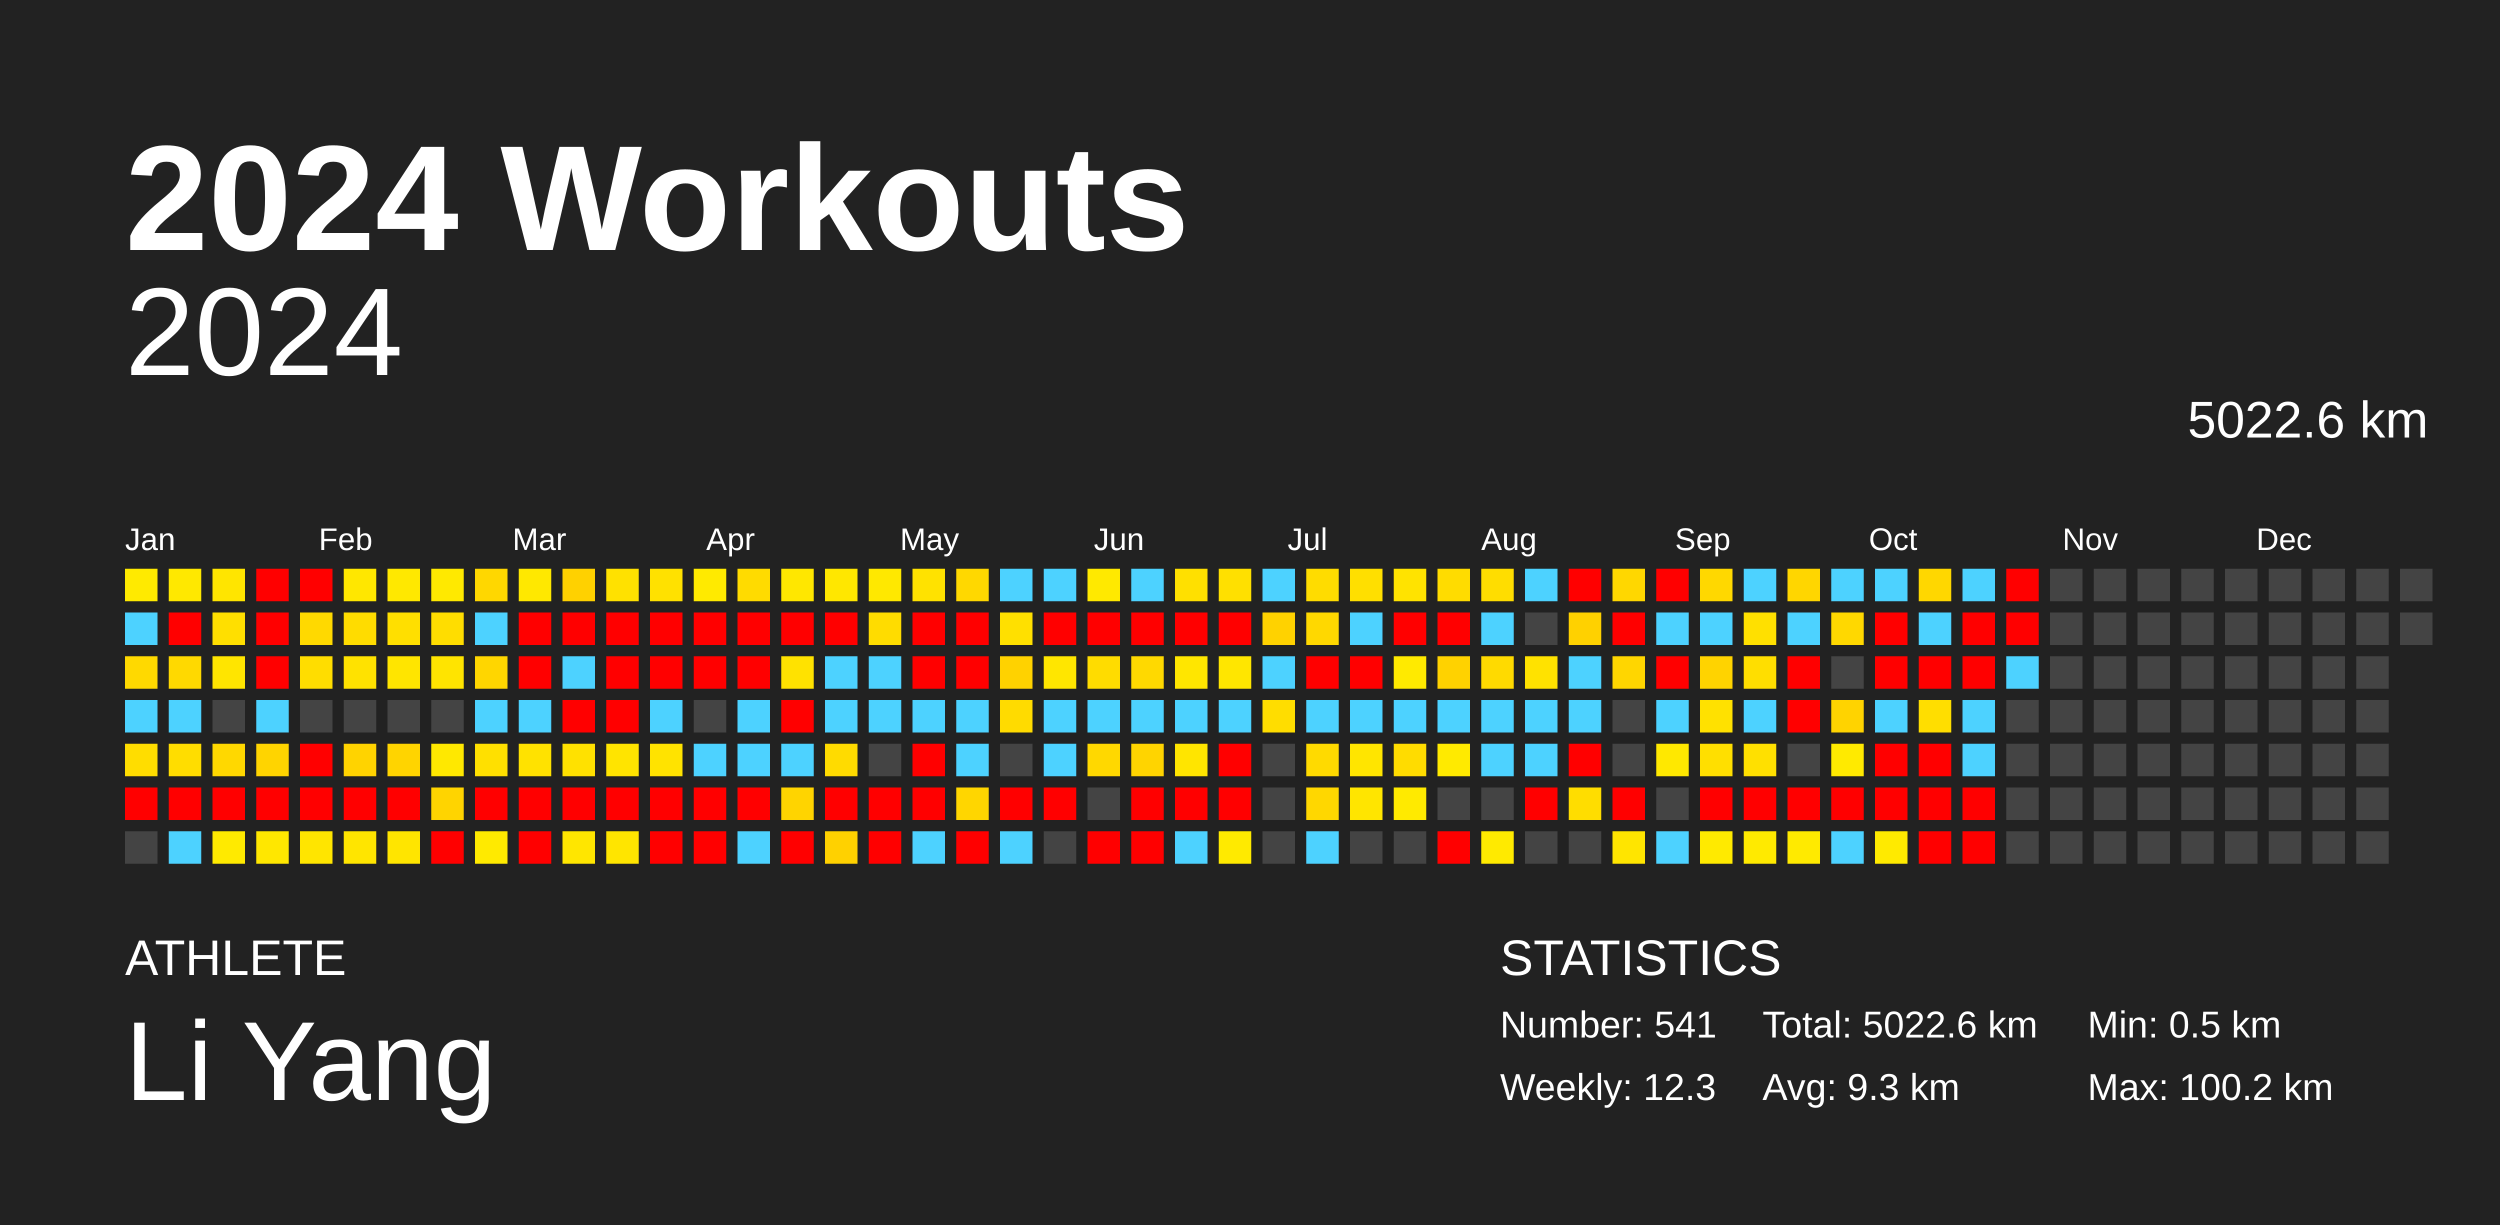
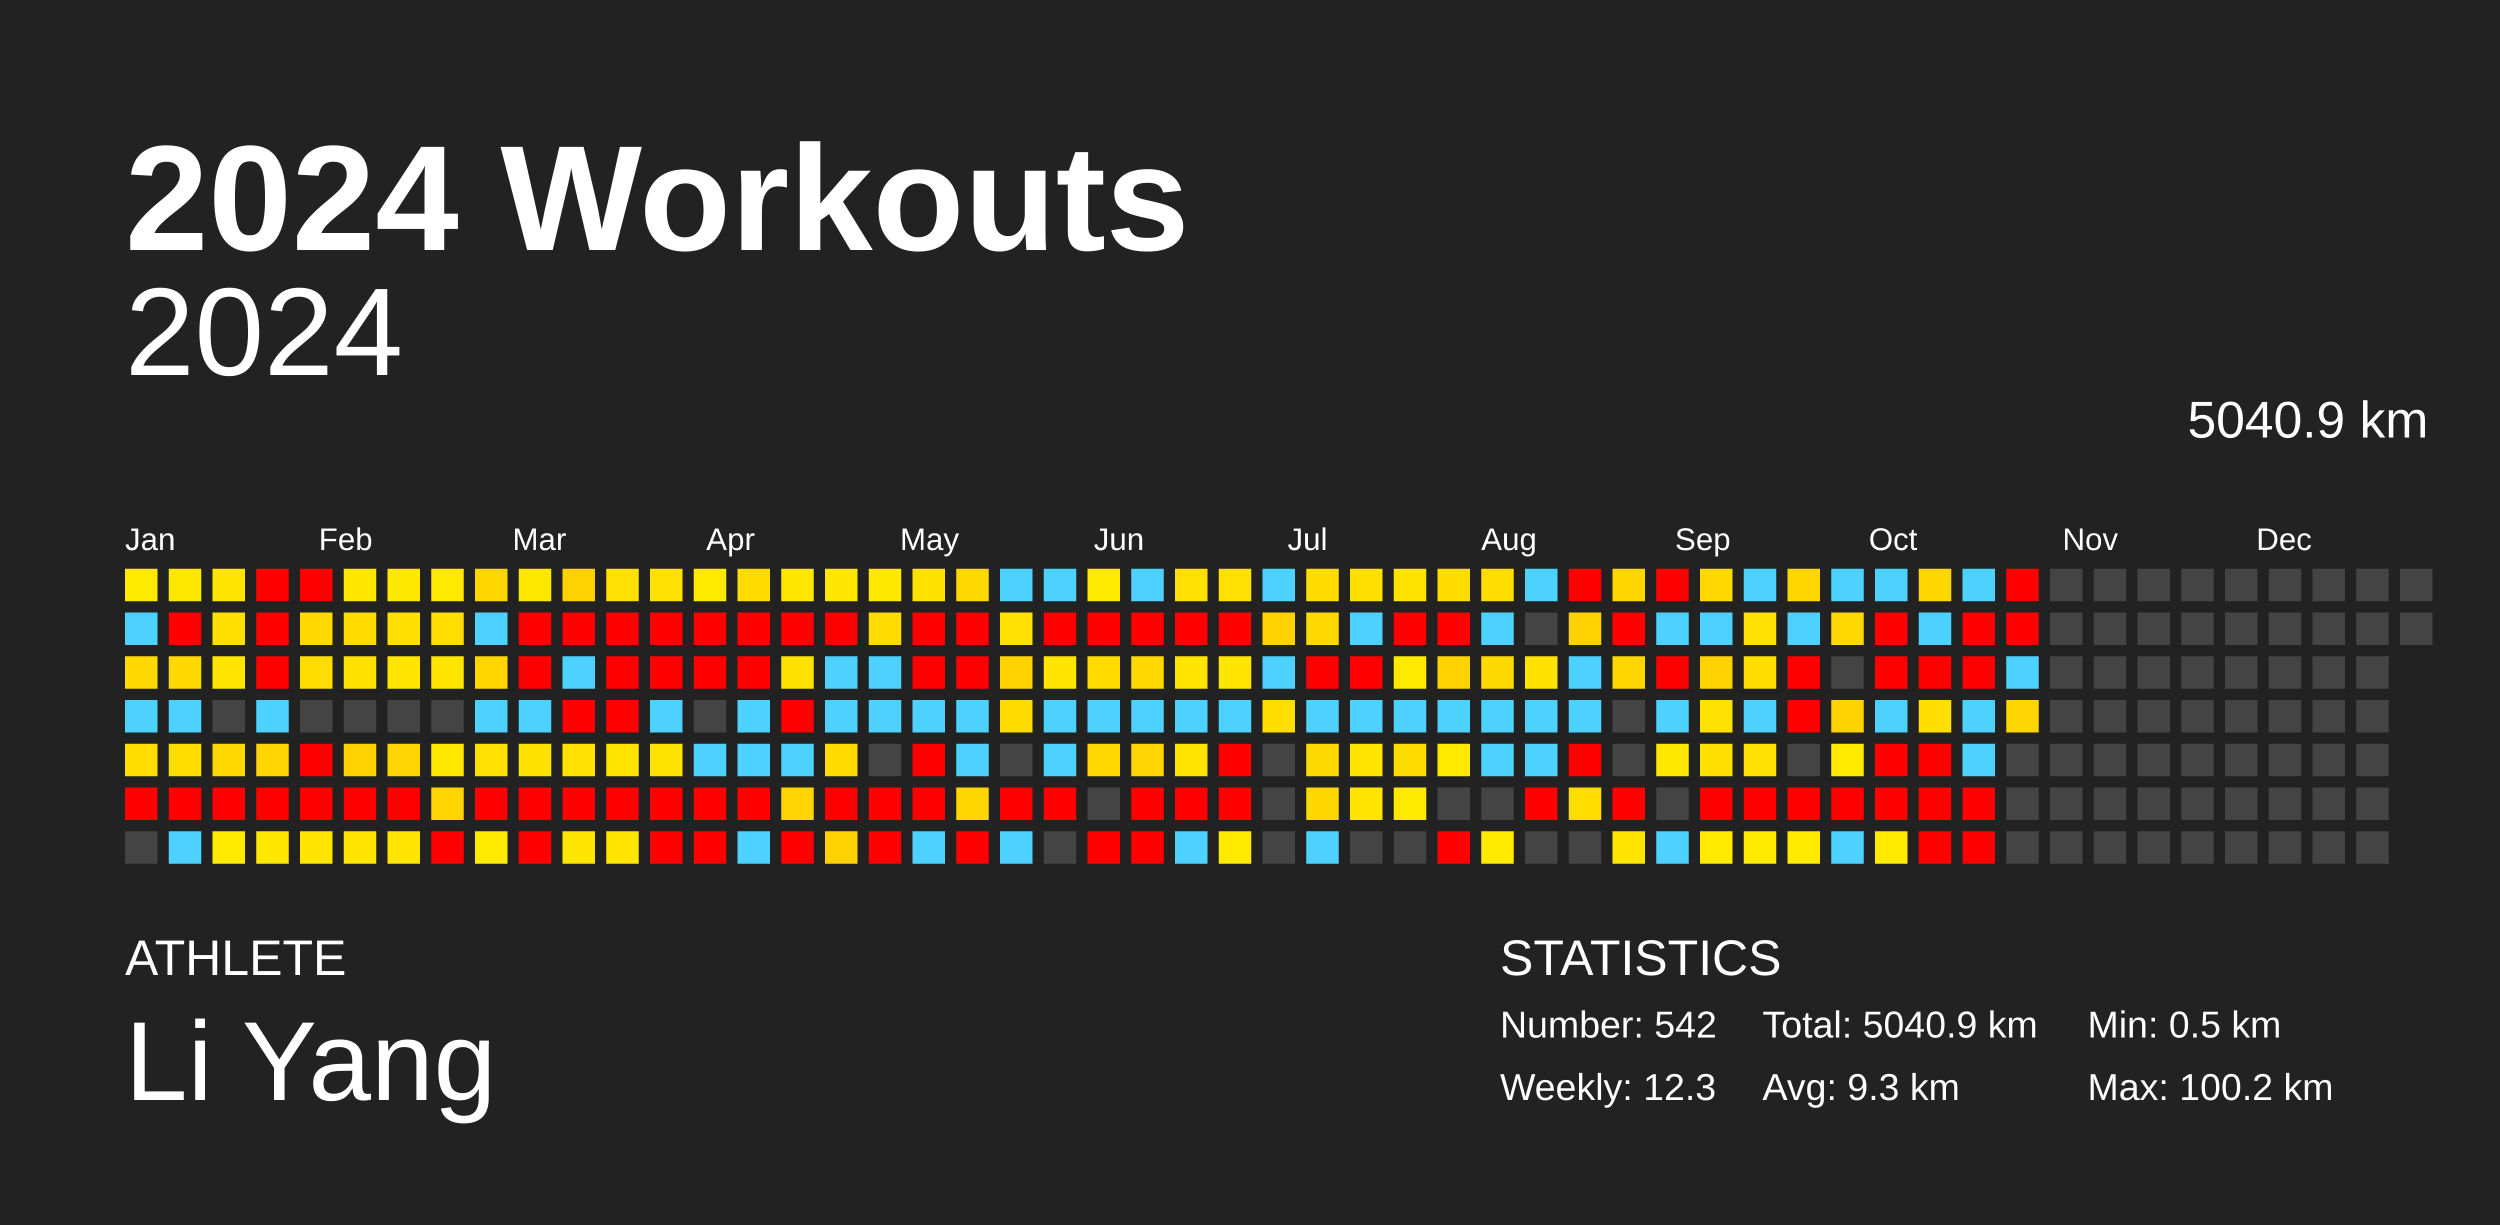
<svg xmlns="http://www.w3.org/2000/svg" baseProfile="full" height="98mm" version="1.1" viewBox="0,0,200,98" width="200mm">
  <defs />
  <rect fill="#222222" height="98" width="200" x="0" y="0" />
  <text fill="#FFFFFF" style="font-size:12px; font-family:Arial; font-weight:bold;" x="10" y="20">2024 Workouts</text>
  <text fill="#FFFFFF" style="font-size:4px; font-family:Arial" x="10" y="78">ATHLETE</text>
  <text fill="#FFFFFF" style="font-size:9px; font-family:Arial" x="10" y="88">Li Yang</text>
  <text fill="#FFFFFF" style="font-size:4px; font-family:Arial" x="120" y="78">STATISTICS</text>
-   <text fill="#FFFFFF" style="font-size:3px; font-family:Arial" x="120" y="83">Number: 541</text>
+   <text fill="#FFFFFF" style="font-size:3px; font-family:Arial" x="120" y="83">Number: 542</text>
  <text fill="#FFFFFF" style="font-size:3px; font-family:Arial" x="120" y="88">Weekly: 12.3</text>
-   <text fill="#FFFFFF" style="font-size:3px; font-family:Arial" x="141" y="83">Total: 5022.6 km</text>
+   <text fill="#FFFFFF" style="font-size:3px; font-family:Arial" x="141" y="83">Total: 5040.9 km</text>
  <text fill="#FFFFFF" style="font-size:3px; font-family:Arial" x="141" y="88">Avg: 9.3 km</text>
  <text fill="#FFFFFF" style="font-size:3px; font-family:Arial" x="167" y="83">Min: 0.5 km</text>
  <text fill="#FFFFFF" style="font-size:3px; font-family:Arial" x="167" y="88">Max: 100.2 km</text>
  <text alignment-baseline="hanging" fill="#FFFFFF" style="font-size:10.0px; font-family:Arial;" x="10" y="30">2024</text>
-   <text alignment-baseline="hanging" fill="#FFFFFF" style="font-size:4.125px; font-family:Arial;" x="175" y="35">5022.6 km</text>
+   <text alignment-baseline="hanging" fill="#FFFFFF" style="font-size:4.125px; font-family:Arial;" x="175" y="35">5040.9 km</text>
  <text fill="#FFFFFF" style="font-size:2.5px; font-family:Arial" x="10.0" y="44">Jan</text>
  <text fill="#FFFFFF" style="font-size:2.5px; font-family:Arial" x="25.5" y="44">Feb</text>
  <text fill="#FFFFFF" style="font-size:2.5px; font-family:Arial" x="41.0" y="44">Mar</text>
  <text fill="#FFFFFF" style="font-size:2.5px; font-family:Arial" x="56.5" y="44">Apr</text>
  <text fill="#FFFFFF" style="font-size:2.5px; font-family:Arial" x="72.0" y="44">May</text>
  <text fill="#FFFFFF" style="font-size:2.5px; font-family:Arial" x="87.5" y="44">Jun</text>
  <text fill="#FFFFFF" style="font-size:2.5px; font-family:Arial" x="103.0" y="44">Jul</text>
  <text fill="#FFFFFF" style="font-size:2.5px; font-family:Arial" x="118.5" y="44">Aug</text>
  <text fill="#FFFFFF" style="font-size:2.5px; font-family:Arial" x="134.0" y="44">Sep</text>
  <text fill="#FFFFFF" style="font-size:2.5px; font-family:Arial" x="149.5" y="44">Oct</text>
  <text fill="#FFFFFF" style="font-size:2.5px; font-family:Arial" x="165.0" y="44">Nov</text>
  <text fill="#FFFFFF" style="font-size:2.5px; font-family:Arial" x="180.5" y="44">Dec</text>
  <rect fill="#ffea00" height="2.6" width="2.6" x="10.0" y="45.5" />
  <rect fill="#4dd2ff" height="2.6" width="2.6" x="10.0" y="49.0" />
  <rect fill="#ffd900" height="2.6" width="2.6" x="10.0" y="52.5" />
  <rect fill="#4dd2ff" height="2.6" width="2.6" x="10.0" y="56.0" />
  <rect fill="#ffdd00" height="2.6" width="2.6" x="10.0" y="59.5" />
  <rect fill="red" height="2.6" width="2.6" x="10.0" y="63.0" />
  <rect fill="#444444" height="2.6" width="2.6" x="10.0" y="66.5" />
  <rect fill="#ffe800" height="2.6" width="2.6" x="13.5" y="45.5" />
  <rect fill="red" height="2.6" width="2.6" x="13.5" y="49.0" />
  <rect fill="#ffd900" height="2.6" width="2.6" x="13.5" y="52.5" />
  <rect fill="#4dd2ff" height="2.6" width="2.6" x="13.5" y="56.0" />
  <rect fill="#ffdd00" height="2.6" width="2.6" x="13.5" y="59.5" />
  <rect fill="red" height="2.6" width="2.6" x="13.5" y="63.0" />
  <rect fill="#4dd2ff" height="2.6" width="2.6" x="13.5" y="66.5" />
  <rect fill="#ffe500" height="2.6" width="2.6" x="17.0" y="45.5" />
  <rect fill="#ffdf00" height="2.6" width="2.6" x="17.0" y="49.0" />
  <rect fill="#ffe500" height="2.6" width="2.6" x="17.0" y="52.5" />
  <rect fill="#444444" height="2.6" width="2.6" x="17.0" y="56.0" />
  <rect fill="#ffd800" height="2.6" width="2.6" x="17.0" y="59.5" />
  <rect fill="red" height="2.6" width="2.6" x="17.0" y="63.0" />
  <rect fill="#ffea00" height="2.6" width="2.6" x="17.0" y="66.5" />
  <rect fill="red" height="2.6" width="2.6" x="20.5" y="45.5" />
  <rect fill="red" height="2.6" width="2.6" x="20.5" y="49.0" />
  <rect fill="red" height="2.6" width="2.6" x="20.5" y="52.5" />
  <rect fill="#4dd2ff" height="2.6" width="2.6" x="20.5" y="56.0" />
  <rect fill="#ffd400" height="2.6" width="2.6" x="20.5" y="59.5" />
  <rect fill="red" height="2.6" width="2.6" x="20.5" y="63.0" />
  <rect fill="#ffe700" height="2.6" width="2.6" x="20.5" y="66.5" />
  <rect fill="red" height="2.6" width="2.6" x="24.0" y="45.5" />
  <rect fill="#ffd900" height="2.6" width="2.6" x="24.0" y="49.0" />
  <rect fill="#ffdd00" height="2.6" width="2.6" x="24.0" y="52.5" />
  <rect fill="#444444" height="2.6" width="2.6" x="24.0" y="56.0" />
  <rect fill="red" height="2.6" width="2.6" x="24.0" y="59.5" />
  <rect fill="red" height="2.6" width="2.6" x="24.0" y="63.0" />
  <rect fill="#ffe500" height="2.6" width="2.6" x="24.0" y="66.5" />
  <rect fill="#ffe700" height="2.6" width="2.6" x="27.5" y="45.5" />
  <rect fill="#ffdc00" height="2.6" width="2.6" x="27.5" y="49.0" />
  <rect fill="#ffe200" height="2.6" width="2.6" x="27.5" y="52.5" />
  <rect fill="#444444" height="2.6" width="2.6" x="27.5" y="56.0" />
  <rect fill="#ffd300" height="2.6" width="2.6" x="27.5" y="59.5" />
  <rect fill="red" height="2.6" width="2.6" x="27.5" y="63.0" />
  <rect fill="#ffe500" height="2.6" width="2.6" x="27.5" y="66.5" />
  <rect fill="#ffe800" height="2.6" width="2.6" x="31.0" y="45.5" />
  <rect fill="#ffdf00" height="2.6" width="2.6" x="31.0" y="49.0" />
  <rect fill="#ffe500" height="2.6" width="2.6" x="31.0" y="52.5" />
  <rect fill="#444444" height="2.6" width="2.6" x="31.0" y="56.0" />
  <rect fill="#ffd400" height="2.6" width="2.6" x="31.0" y="59.5" />
  <rect fill="red" height="2.6" width="2.6" x="31.0" y="63.0" />
  <rect fill="#ffe500" height="2.6" width="2.6" x="31.0" y="66.5" />
  <rect fill="#ffe900" height="2.6" width="2.6" x="34.5" y="45.5" />
  <rect fill="#ffdd00" height="2.6" width="2.6" x="34.5" y="49.0" />
  <rect fill="#ffe400" height="2.6" width="2.6" x="34.5" y="52.5" />
  <rect fill="#444444" height="2.6" width="2.6" x="34.5" y="56.0" />
  <rect fill="#ffe800" height="2.6" width="2.6" x="34.5" y="59.5" />
  <rect fill="#ffd400" height="2.6" width="2.6" x="34.5" y="63.0" />
  <rect fill="red" height="2.6" width="2.6" x="34.5" y="66.5" />
  <rect fill="#ffd700" height="2.6" width="2.6" x="38.0" y="45.5" />
  <rect fill="#4dd2ff" height="2.6" width="2.6" x="38.0" y="49.0" />
  <rect fill="#ffd600" height="2.6" width="2.6" x="38.0" y="52.5" />
  <rect fill="#4dd2ff" height="2.6" width="2.6" x="38.0" y="56.0" />
  <rect fill="#ffe000" height="2.6" width="2.6" x="38.0" y="59.5" />
  <rect fill="red" height="2.6" width="2.6" x="38.0" y="63.0" />
  <rect fill="#ffea00" height="2.6" width="2.6" x="38.0" y="66.5" />
  <rect fill="#ffe800" height="2.6" width="2.6" x="41.5" y="45.5" />
  <rect fill="red" height="2.6" width="2.6" x="41.5" y="49.0" />
  <rect fill="red" height="2.6" width="2.6" x="41.5" y="52.5" />
  <rect fill="#4dd2ff" height="2.6" width="2.6" x="41.5" y="56.0" />
  <rect fill="#ffe200" height="2.6" width="2.6" x="41.5" y="59.5" />
  <rect fill="red" height="2.6" width="2.6" x="41.5" y="63.0" />
  <rect fill="red" height="2.6" width="2.6" x="41.5" y="66.5" />
  <rect fill="#ffd100" height="2.6" width="2.6" x="45.0" y="45.5" />
  <rect fill="red" height="2.6" width="2.6" x="45.0" y="49.0" />
  <rect fill="#4dd2ff" height="2.6" width="2.6" x="45.0" y="52.5" />
  <rect fill="red" height="2.6" width="2.6" x="45.0" y="56.0" />
  <rect fill="#ffe100" height="2.6" width="2.6" x="45.0" y="59.5" />
  <rect fill="red" height="2.6" width="2.6" x="45.0" y="63.0" />
  <rect fill="#ffe600" height="2.6" width="2.6" x="45.0" y="66.5" />
  <rect fill="#ffe100" height="2.6" width="2.6" x="48.5" y="45.5" />
  <rect fill="red" height="2.6" width="2.6" x="48.5" y="49.0" />
  <rect fill="red" height="2.6" width="2.6" x="48.5" y="52.5" />
  <rect fill="red" height="2.6" width="2.6" x="48.5" y="56.0" />
  <rect fill="#ffe400" height="2.6" width="2.6" x="48.5" y="59.5" />
  <rect fill="red" height="2.6" width="2.6" x="48.5" y="63.0" />
  <rect fill="#ffe500" height="2.6" width="2.6" x="48.5" y="66.5" />
  <rect fill="#ffe100" height="2.6" width="2.6" x="52.0" y="45.5" />
  <rect fill="red" height="2.6" width="2.6" x="52.0" y="49.0" />
  <rect fill="red" height="2.6" width="2.6" x="52.0" y="52.5" />
  <rect fill="#4dd2ff" height="2.6" width="2.6" x="52.0" y="56.0" />
  <rect fill="#ffe300" height="2.6" width="2.6" x="52.0" y="59.5" />
  <rect fill="red" height="2.6" width="2.6" x="52.0" y="63.0" />
  <rect fill="red" height="2.6" width="2.6" x="52.0" y="66.5" />
  <rect fill="#ffea00" height="2.6" width="2.6" x="55.5" y="45.5" />
  <rect fill="red" height="2.6" width="2.6" x="55.5" y="49.0" />
  <rect fill="red" height="2.6" width="2.6" x="55.5" y="52.5" />
  <rect fill="#444444" height="2.6" width="2.6" x="55.5" y="56.0" />
  <rect fill="#4dd2ff" height="2.6" width="2.6" x="55.5" y="59.5" />
  <rect fill="red" height="2.6" width="2.6" x="55.5" y="63.0" />
  <rect fill="red" height="2.6" width="2.6" x="55.5" y="66.5" />
  <rect fill="#ffdb00" height="2.6" width="2.6" x="59.0" y="45.5" />
  <rect fill="red" height="2.6" width="2.6" x="59.0" y="49.0" />
  <rect fill="red" height="2.6" width="2.6" x="59.0" y="52.5" />
  <rect fill="#4dd2ff" height="2.6" width="2.6" x="59.0" y="56.0" />
  <rect fill="#4dd2ff" height="2.6" width="2.6" x="59.0" y="59.5" />
  <rect fill="red" height="2.6" width="2.6" x="59.0" y="63.0" />
  <rect fill="#4dd2ff" height="2.6" width="2.6" x="59.0" y="66.5" />
  <rect fill="#ffe700" height="2.6" width="2.6" x="62.5" y="45.5" />
  <rect fill="red" height="2.6" width="2.6" x="62.5" y="49.0" />
  <rect fill="#ffe200" height="2.6" width="2.6" x="62.5" y="52.5" />
  <rect fill="red" height="2.6" width="2.6" x="62.5" y="56.0" />
  <rect fill="#4dd2ff" height="2.6" width="2.6" x="62.5" y="59.5" />
  <rect fill="#ffd400" height="2.6" width="2.6" x="62.5" y="63.0" />
  <rect fill="red" height="2.6" width="2.6" x="62.5" y="66.5" />
  <rect fill="#ffe700" height="2.6" width="2.6" x="66.0" y="45.5" />
  <rect fill="red" height="2.6" width="2.6" x="66.0" y="49.0" />
  <rect fill="#4dd2ff" height="2.6" width="2.6" x="66.0" y="52.5" />
  <rect fill="#4dd2ff" height="2.6" width="2.6" x="66.0" y="56.0" />
  <rect fill="#ffdb00" height="2.6" width="2.6" x="66.0" y="59.5" />
  <rect fill="red" height="2.6" width="2.6" x="66.0" y="63.0" />
  <rect fill="#ffd100" height="2.6" width="2.6" x="66.0" y="66.5" />
  <rect fill="#ffe800" height="2.6" width="2.6" x="69.5" y="45.5" />
  <rect fill="#ffdc00" height="2.6" width="2.6" x="69.5" y="49.0" />
  <rect fill="#4dd2ff" height="2.6" width="2.6" x="69.5" y="52.5" />
  <rect fill="#4dd2ff" height="2.6" width="2.6" x="69.5" y="56.0" />
  <rect fill="#444444" height="2.6" width="2.6" x="69.5" y="59.5" />
  <rect fill="red" height="2.6" width="2.6" x="69.5" y="63.0" />
  <rect fill="red" height="2.6" width="2.6" x="69.5" y="66.5" />
  <rect fill="#ffe200" height="2.6" width="2.6" x="73.0" y="45.5" />
  <rect fill="red" height="2.6" width="2.6" x="73.0" y="49.0" />
  <rect fill="red" height="2.6" width="2.6" x="73.0" y="52.5" />
  <rect fill="#4dd2ff" height="2.6" width="2.6" x="73.0" y="56.0" />
  <rect fill="red" height="2.6" width="2.6" x="73.0" y="59.5" />
  <rect fill="red" height="2.6" width="2.6" x="73.0" y="63.0" />
  <rect fill="#4dd2ff" height="2.6" width="2.6" x="73.0" y="66.5" />
  <rect fill="#ffd800" height="2.6" width="2.6" x="76.5" y="45.5" />
  <rect fill="red" height="2.6" width="2.6" x="76.5" y="49.0" />
  <rect fill="red" height="2.6" width="2.6" x="76.5" y="52.5" />
  <rect fill="#4dd2ff" height="2.6" width="2.6" x="76.5" y="56.0" />
  <rect fill="#4dd2ff" height="2.6" width="2.6" x="76.5" y="59.5" />
  <rect fill="#ffd600" height="2.6" width="2.6" x="76.5" y="63.0" />
  <rect fill="red" height="2.6" width="2.6" x="76.5" y="66.5" />
  <rect fill="#4dd2ff" height="2.6" width="2.6" x="80.0" y="45.5" />
  <rect fill="#ffe000" height="2.6" width="2.6" x="80.0" y="49.0" />
  <rect fill="#ffd200" height="2.6" width="2.6" x="80.0" y="52.5" />
  <rect fill="#ffdb00" height="2.6" width="2.6" x="80.0" y="56.0" />
  <rect fill="#444444" height="2.6" width="2.6" x="80.0" y="59.5" />
  <rect fill="red" height="2.6" width="2.6" x="80.0" y="63.0" />
  <rect fill="#4dd2ff" height="2.6" width="2.6" x="80.0" y="66.5" />
  <rect fill="#4dd2ff" height="2.6" width="2.6" x="83.5" y="45.5" />
  <rect fill="red" height="2.6" width="2.6" x="83.5" y="49.0" />
  <rect fill="#ffe600" height="2.6" width="2.6" x="83.5" y="52.5" />
  <rect fill="#4dd2ff" height="2.6" width="2.6" x="83.5" y="56.0" />
  <rect fill="#4dd2ff" height="2.6" width="2.6" x="83.5" y="59.5" />
  <rect fill="red" height="2.6" width="2.6" x="83.5" y="63.0" />
  <rect fill="#444444" height="2.6" width="2.6" x="83.5" y="66.5" />
  <rect fill="#ffe900" height="2.6" width="2.6" x="87.0" y="45.5" />
  <rect fill="red" height="2.6" width="2.6" x="87.0" y="49.0" />
  <rect fill="#ffdc00" height="2.6" width="2.6" x="87.0" y="52.5" />
  <rect fill="#4dd2ff" height="2.6" width="2.6" x="87.0" y="56.0" />
  <rect fill="#ffd800" height="2.6" width="2.6" x="87.0" y="59.5" />
  <rect fill="#444444" height="2.6" width="2.6" x="87.0" y="63.0" />
  <rect fill="red" height="2.6" width="2.6" x="87.0" y="66.5" />
  <rect fill="#4dd2ff" height="2.6" width="2.6" x="90.5" y="45.5" />
  <rect fill="red" height="2.6" width="2.6" x="90.5" y="49.0" />
  <rect fill="#ffd900" height="2.6" width="2.6" x="90.5" y="52.5" />
  <rect fill="#4dd2ff" height="2.6" width="2.6" x="90.5" y="56.0" />
  <rect fill="#ffd400" height="2.6" width="2.6" x="90.5" y="59.5" />
  <rect fill="red" height="2.6" width="2.6" x="90.5" y="63.0" />
  <rect fill="red" height="2.6" width="2.6" x="90.5" y="66.5" />
  <rect fill="#ffe000" height="2.6" width="2.6" x="94.0" y="45.5" />
  <rect fill="red" height="2.6" width="2.6" x="94.0" y="49.0" />
  <rect fill="#ffe600" height="2.6" width="2.6" x="94.0" y="52.5" />
  <rect fill="#4dd2ff" height="2.6" width="2.6" x="94.0" y="56.0" />
  <rect fill="#ffe500" height="2.6" width="2.6" x="94.0" y="59.5" />
  <rect fill="red" height="2.6" width="2.6" x="94.0" y="63.0" />
  <rect fill="#4dd2ff" height="2.6" width="2.6" x="94.0" y="66.5" />
  <rect fill="#ffe000" height="2.6" width="2.6" x="97.5" y="45.5" />
  <rect fill="red" height="2.6" width="2.6" x="97.5" y="49.0" />
  <rect fill="#ffe600" height="2.6" width="2.6" x="97.5" y="52.5" />
  <rect fill="#4dd2ff" height="2.6" width="2.6" x="97.5" y="56.0" />
  <rect fill="red" height="2.6" width="2.6" x="97.5" y="59.5" />
  <rect fill="red" height="2.6" width="2.6" x="97.5" y="63.0" />
  <rect fill="#ffea00" height="2.6" width="2.6" x="97.5" y="66.5" />
  <rect fill="#4dd2ff" height="2.6" width="2.6" x="101.0" y="45.5" />
  <rect fill="#ffd200" height="2.6" width="2.6" x="101.0" y="49.0" />
  <rect fill="#4dd2ff" height="2.6" width="2.6" x="101.0" y="52.5" />
  <rect fill="#ffdd00" height="2.6" width="2.6" x="101.0" y="56.0" />
  <rect fill="#444444" height="2.6" width="2.6" x="101.0" y="59.5" />
  <rect fill="#444444" height="2.6" width="2.6" x="101.0" y="63.0" />
  <rect fill="#444444" height="2.6" width="2.6" x="101.0" y="66.5" />
  <rect fill="#ffdc00" height="2.6" width="2.6" x="104.5" y="45.5" />
  <rect fill="#ffd800" height="2.6" width="2.6" x="104.5" y="49.0" />
  <rect fill="red" height="2.6" width="2.6" x="104.5" y="52.5" />
  <rect fill="#4dd2ff" height="2.6" width="2.6" x="104.5" y="56.0" />
  <rect fill="#ffda00" height="2.6" width="2.6" x="104.5" y="59.5" />
  <rect fill="#ffd700" height="2.6" width="2.6" x="104.5" y="63.0" />
  <rect fill="#4dd2ff" height="2.6" width="2.6" x="104.5" y="66.5" />
  <rect fill="#ffdf00" height="2.6" width="2.6" x="108.0" y="45.5" />
  <rect fill="#4dd2ff" height="2.6" width="2.6" x="108.0" y="49.0" />
  <rect fill="red" height="2.6" width="2.6" x="108.0" y="52.5" />
  <rect fill="#4dd2ff" height="2.6" width="2.6" x="108.0" y="56.0" />
  <rect fill="#ffe500" height="2.6" width="2.6" x="108.0" y="59.5" />
  <rect fill="#ffe500" height="2.6" width="2.6" x="108.0" y="63.0" />
  <rect fill="#444444" height="2.6" width="2.6" x="108.0" y="66.5" />
  <rect fill="#ffe300" height="2.6" width="2.6" x="111.5" y="45.5" />
  <rect fill="red" height="2.6" width="2.6" x="111.5" y="49.0" />
  <rect fill="#ffea00" height="2.6" width="2.6" x="111.5" y="52.5" />
  <rect fill="#4dd2ff" height="2.6" width="2.6" x="111.5" y="56.0" />
  <rect fill="#ffdc00" height="2.6" width="2.6" x="111.5" y="59.5" />
  <rect fill="#ffea00" height="2.6" width="2.6" x="111.5" y="63.0" />
  <rect fill="#444444" height="2.6" width="2.6" x="111.5" y="66.5" />
  <rect fill="#ffdc00" height="2.6" width="2.6" x="115.0" y="45.5" />
  <rect fill="red" height="2.6" width="2.6" x="115.0" y="49.0" />
  <rect fill="#ffd200" height="2.6" width="2.6" x="115.0" y="52.5" />
  <rect fill="#4dd2ff" height="2.6" width="2.6" x="115.0" y="56.0" />
  <rect fill="#ffea00" height="2.6" width="2.6" x="115.0" y="59.5" />
  <rect fill="#444444" height="2.6" width="2.6" x="115.0" y="63.0" />
  <rect fill="red" height="2.6" width="2.6" x="115.0" y="66.5" />
  <rect fill="#ffdd00" height="2.6" width="2.6" x="118.5" y="45.5" />
  <rect fill="#4dd2ff" height="2.6" width="2.6" x="118.5" y="49.0" />
  <rect fill="#ffda00" height="2.6" width="2.6" x="118.5" y="52.5" />
  <rect fill="#4dd2ff" height="2.6" width="2.6" x="118.5" y="56.0" />
  <rect fill="#4dd2ff" height="2.6" width="2.6" x="118.5" y="59.5" />
  <rect fill="#444444" height="2.6" width="2.6" x="118.5" y="63.0" />
  <rect fill="#ffea00" height="2.6" width="2.6" x="118.5" y="66.5" />
  <rect fill="#4dd2ff" height="2.6" width="2.6" x="122.0" y="45.5" />
  <rect fill="#444444" height="2.6" width="2.6" x="122.0" y="49.0" />
  <rect fill="#ffe200" height="2.6" width="2.6" x="122.0" y="52.5" />
  <rect fill="#4dd2ff" height="2.6" width="2.6" x="122.0" y="56.0" />
  <rect fill="#4dd2ff" height="2.6" width="2.6" x="122.0" y="59.5" />
  <rect fill="red" height="2.6" width="2.6" x="122.0" y="63.0" />
  <rect fill="#444444" height="2.6" width="2.6" x="122.0" y="66.5" />
  <rect fill="red" height="2.6" width="2.6" x="125.5" y="45.5" />
  <rect fill="#ffd100" height="2.6" width="2.6" x="125.5" y="49.0" />
  <rect fill="#4dd2ff" height="2.6" width="2.6" x="125.5" y="52.5" />
  <rect fill="#4dd2ff" height="2.6" width="2.6" x="125.5" y="56.0" />
  <rect fill="red" height="2.6" width="2.6" x="125.5" y="59.5" />
  <rect fill="#ffdd00" height="2.6" width="2.6" x="125.5" y="63.0" />
  <rect fill="#444444" height="2.6" width="2.6" x="125.5" y="66.5" />
  <rect fill="#ffd700" height="2.6" width="2.6" x="129.0" y="45.5" />
  <rect fill="red" height="2.6" width="2.6" x="129.0" y="49.0" />
  <rect fill="#ffd600" height="2.6" width="2.6" x="129.0" y="52.5" />
  <rect fill="#444444" height="2.6" width="2.6" x="129.0" y="56.0" />
  <rect fill="#444444" height="2.6" width="2.6" x="129.0" y="59.5" />
  <rect fill="red" height="2.6" width="2.6" x="129.0" y="63.0" />
  <rect fill="#ffe500" height="2.6" width="2.6" x="129.0" y="66.5" />
  <rect fill="red" height="2.6" width="2.6" x="132.5" y="45.5" />
  <rect fill="#4dd2ff" height="2.6" width="2.6" x="132.5" y="49.0" />
  <rect fill="red" height="2.6" width="2.6" x="132.5" y="52.5" />
  <rect fill="#4dd2ff" height="2.6" width="2.6" x="132.5" y="56.0" />
  <rect fill="#ffe800" height="2.6" width="2.6" x="132.5" y="59.5" />
  <rect fill="#444444" height="2.6" width="2.6" x="132.5" y="63.0" />
  <rect fill="#4dd2ff" height="2.6" width="2.6" x="132.5" y="66.5" />
  <rect fill="#ffd800" height="2.6" width="2.6" x="136.0" y="45.5" />
  <rect fill="#4dd2ff" height="2.6" width="2.6" x="136.0" y="49.0" />
  <rect fill="#ffd300" height="2.6" width="2.6" x="136.0" y="52.5" />
  <rect fill="#ffe100" height="2.6" width="2.6" x="136.0" y="56.0" />
  <rect fill="#ffdf00" height="2.6" width="2.6" x="136.0" y="59.5" />
  <rect fill="red" height="2.6" width="2.6" x="136.0" y="63.0" />
  <rect fill="#ffea00" height="2.6" width="2.6" x="136.0" y="66.5" />
  <rect fill="#4dd2ff" height="2.6" width="2.6" x="139.5" y="45.5" />
  <rect fill="#ffe000" height="2.6" width="2.6" x="139.5" y="49.0" />
  <rect fill="#ffde00" height="2.6" width="2.6" x="139.5" y="52.5" />
  <rect fill="#4dd2ff" height="2.6" width="2.6" x="139.5" y="56.0" />
  <rect fill="#ffe000" height="2.6" width="2.6" x="139.5" y="59.5" />
  <rect fill="red" height="2.6" width="2.6" x="139.5" y="63.0" />
  <rect fill="#ffea00" height="2.6" width="2.6" x="139.5" y="66.5" />
  <rect fill="#ffd600" height="2.6" width="2.6" x="143.0" y="45.5" />
  <rect fill="#4dd2ff" height="2.6" width="2.6" x="143.0" y="49.0" />
  <rect fill="red" height="2.6" width="2.6" x="143.0" y="52.5" />
  <rect fill="red" height="2.6" width="2.6" x="143.0" y="56.0" />
  <rect fill="#444444" height="2.6" width="2.6" x="143.0" y="59.5" />
  <rect fill="red" height="2.6" width="2.6" x="143.0" y="63.0" />
  <rect fill="#ffea00" height="2.6" width="2.6" x="143.0" y="66.5" />
  <rect fill="#4dd2ff" height="2.6" width="2.6" x="146.5" y="45.5" />
  <rect fill="#ffd800" height="2.6" width="2.6" x="146.5" y="49.0" />
  <rect fill="#444444" height="2.6" width="2.6" x="146.5" y="52.5" />
  <rect fill="#ffd300" height="2.6" width="2.6" x="146.5" y="56.0" />
  <rect fill="#ffea00" height="2.6" width="2.6" x="146.5" y="59.5" />
  <rect fill="red" height="2.6" width="2.6" x="146.5" y="63.0" />
  <rect fill="#4dd2ff" height="2.6" width="2.6" x="146.5" y="66.5" />
  <rect fill="#4dd2ff" height="2.6" width="2.6" x="150.0" y="45.5" />
  <rect fill="red" height="2.6" width="2.6" x="150.0" y="49.0" />
  <rect fill="red" height="2.6" width="2.6" x="150.0" y="52.5" />
  <rect fill="#4dd2ff" height="2.6" width="2.6" x="150.0" y="56.0" />
  <rect fill="red" height="2.6" width="2.6" x="150.0" y="59.5" />
  <rect fill="red" height="2.6" width="2.6" x="150.0" y="63.0" />
  <rect fill="#ffea00" height="2.6" width="2.6" x="150.0" y="66.5" />
  <rect fill="#ffd700" height="2.6" width="2.6" x="153.5" y="45.5" />
  <rect fill="#4dd2ff" height="2.6" width="2.6" x="153.5" y="49.0" />
  <rect fill="red" height="2.6" width="2.6" x="153.5" y="52.5" />
  <rect fill="#ffde00" height="2.6" width="2.6" x="153.5" y="56.0" />
  <rect fill="red" height="2.6" width="2.6" x="153.5" y="59.5" />
  <rect fill="red" height="2.6" width="2.6" x="153.5" y="63.0" />
  <rect fill="red" height="2.6" width="2.6" x="153.5" y="66.5" />
  <rect fill="#4dd2ff" height="2.6" width="2.6" x="157.0" y="45.5" />
  <rect fill="red" height="2.6" width="2.6" x="157.0" y="49.0" />
  <rect fill="red" height="2.6" width="2.6" x="157.0" y="52.5" />
  <rect fill="#4dd2ff" height="2.6" width="2.6" x="157.0" y="56.0" />
  <rect fill="#4dd2ff" height="2.6" width="2.6" x="157.0" y="59.5" />
  <rect fill="red" height="2.6" width="2.6" x="157.0" y="63.0" />
  <rect fill="red" height="2.6" width="2.6" x="157.0" y="66.5" />
  <rect fill="red" height="2.6" width="2.6" x="160.5" y="45.5" />
  <rect fill="red" height="2.6" width="2.6" x="160.5" y="49.0" />
  <rect fill="#4dd2ff" height="2.6" width="2.6" x="160.5" y="52.5" />
-   <rect fill="#444444" height="2.6" width="2.6" x="160.5" y="56.0" />
+   <rect fill="#ffd500" height="2.6" width="2.6" x="160.5" y="56.0" />
  <rect fill="#444444" height="2.6" width="2.6" x="160.5" y="59.5" />
  <rect fill="#444444" height="2.6" width="2.6" x="160.5" y="63.0" />
  <rect fill="#444444" height="2.6" width="2.6" x="160.5" y="66.5" />
  <rect fill="#444444" height="2.6" width="2.6" x="164.0" y="45.5" />
  <rect fill="#444444" height="2.6" width="2.6" x="164.0" y="49.0" />
  <rect fill="#444444" height="2.6" width="2.6" x="164.0" y="52.5" />
  <rect fill="#444444" height="2.6" width="2.6" x="164.0" y="56.0" />
  <rect fill="#444444" height="2.6" width="2.6" x="164.0" y="59.5" />
  <rect fill="#444444" height="2.6" width="2.6" x="164.0" y="63.0" />
  <rect fill="#444444" height="2.6" width="2.6" x="164.0" y="66.5" />
  <rect fill="#444444" height="2.6" width="2.6" x="167.5" y="45.5" />
  <rect fill="#444444" height="2.6" width="2.6" x="167.5" y="49.0" />
  <rect fill="#444444" height="2.6" width="2.6" x="167.5" y="52.5" />
  <rect fill="#444444" height="2.6" width="2.6" x="167.5" y="56.0" />
  <rect fill="#444444" height="2.6" width="2.6" x="167.5" y="59.5" />
  <rect fill="#444444" height="2.6" width="2.6" x="167.5" y="63.0" />
  <rect fill="#444444" height="2.6" width="2.6" x="167.5" y="66.5" />
  <rect fill="#444444" height="2.6" width="2.6" x="171.0" y="45.5" />
  <rect fill="#444444" height="2.6" width="2.6" x="171.0" y="49.0" />
  <rect fill="#444444" height="2.6" width="2.6" x="171.0" y="52.5" />
  <rect fill="#444444" height="2.6" width="2.6" x="171.0" y="56.0" />
  <rect fill="#444444" height="2.6" width="2.6" x="171.0" y="59.5" />
  <rect fill="#444444" height="2.6" width="2.6" x="171.0" y="63.0" />
  <rect fill="#444444" height="2.6" width="2.6" x="171.0" y="66.5" />
  <rect fill="#444444" height="2.6" width="2.6" x="174.5" y="45.5" />
  <rect fill="#444444" height="2.6" width="2.6" x="174.5" y="49.0" />
  <rect fill="#444444" height="2.6" width="2.6" x="174.5" y="52.5" />
  <rect fill="#444444" height="2.6" width="2.6" x="174.5" y="56.0" />
  <rect fill="#444444" height="2.6" width="2.6" x="174.5" y="59.5" />
  <rect fill="#444444" height="2.6" width="2.6" x="174.5" y="63.0" />
  <rect fill="#444444" height="2.6" width="2.6" x="174.5" y="66.5" />
  <rect fill="#444444" height="2.6" width="2.6" x="178.0" y="45.5" />
  <rect fill="#444444" height="2.6" width="2.6" x="178.0" y="49.0" />
  <rect fill="#444444" height="2.6" width="2.6" x="178.0" y="52.5" />
  <rect fill="#444444" height="2.6" width="2.6" x="178.0" y="56.0" />
  <rect fill="#444444" height="2.6" width="2.6" x="178.0" y="59.5" />
  <rect fill="#444444" height="2.6" width="2.6" x="178.0" y="63.0" />
  <rect fill="#444444" height="2.6" width="2.6" x="178.0" y="66.5" />
  <rect fill="#444444" height="2.6" width="2.6" x="181.5" y="45.5" />
  <rect fill="#444444" height="2.6" width="2.6" x="181.5" y="49.0" />
  <rect fill="#444444" height="2.6" width="2.6" x="181.5" y="52.5" />
  <rect fill="#444444" height="2.6" width="2.6" x="181.5" y="56.0" />
  <rect fill="#444444" height="2.6" width="2.6" x="181.5" y="59.5" />
  <rect fill="#444444" height="2.6" width="2.6" x="181.5" y="63.0" />
  <rect fill="#444444" height="2.6" width="2.6" x="181.5" y="66.5" />
  <rect fill="#444444" height="2.6" width="2.6" x="185.0" y="45.5" />
  <rect fill="#444444" height="2.6" width="2.6" x="185.0" y="49.0" />
  <rect fill="#444444" height="2.6" width="2.6" x="185.0" y="52.5" />
  <rect fill="#444444" height="2.6" width="2.6" x="185.0" y="56.0" />
  <rect fill="#444444" height="2.6" width="2.6" x="185.0" y="59.5" />
  <rect fill="#444444" height="2.6" width="2.6" x="185.0" y="63.0" />
  <rect fill="#444444" height="2.6" width="2.6" x="185.0" y="66.5" />
  <rect fill="#444444" height="2.6" width="2.6" x="188.5" y="45.5" />
  <rect fill="#444444" height="2.6" width="2.6" x="188.5" y="49.0" />
  <rect fill="#444444" height="2.6" width="2.6" x="188.5" y="52.5" />
  <rect fill="#444444" height="2.6" width="2.6" x="188.5" y="56.0" />
  <rect fill="#444444" height="2.6" width="2.6" x="188.5" y="59.5" />
  <rect fill="#444444" height="2.6" width="2.6" x="188.5" y="63.0" />
  <rect fill="#444444" height="2.6" width="2.6" x="188.5" y="66.5" />
  <rect fill="#444444" height="2.6" width="2.6" x="192.0" y="45.5" />
  <rect fill="#444444" height="2.6" width="2.6" x="192.0" y="49.0" />
</svg>
